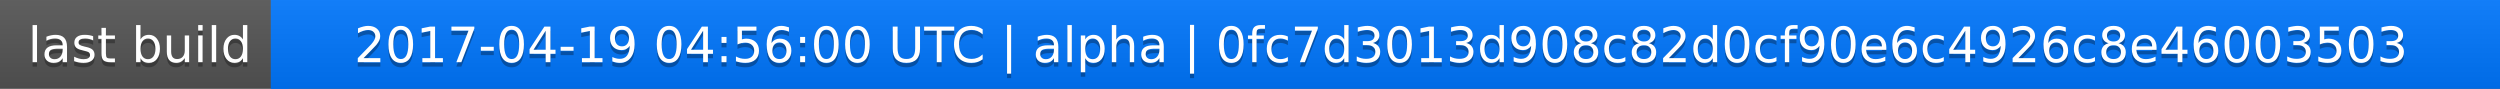
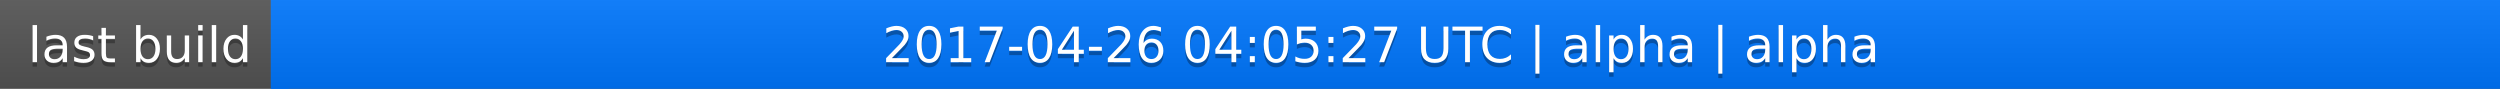
<svg xmlns="http://www.w3.org/2000/svg" width="563" height="20">
  <linearGradient id="a" x2="0" y2="100%">
    <stop offset="0" stop-color="#bbb" stop-opacity=".1" />
    <stop offset="1" stop-opacity=".1" />
  </linearGradient>
  <rect rx="0" width="563" height="20" fill="#555" />
  <rect rx="0" x="61" width="502" height="20" fill="#07f" />
  <path fill="#07f" d="M61 0h4v20h-4z" />
  <rect rx="0" width="563" height="20" fill="url(#a)" />
  <g fill="#fff" text-anchor="middle" font-family="DejaVu Sans,Verdana,Geneva,sans-serif" font-size="11">
    <text x="31.5" y="15" fill="#010101" fill-opacity=".3">last build</text>
    <text x="31.5" y="14">last build</text>
-     <text x="311" y="15" fill="#010101" fill-opacity=".3">2017-04-19 04:56:00 UTC | alpha | 0fc7d3013d908c82d0cf90e6c4926c8e46003503</text>
-     <text x="311" y="14">2017-04-19 04:56:00 UTC | alpha | 0fc7d3013d908c82d0cf90e6c4926c8e46003503</text>
+     <text x="311" y="15" fill="#010101" fill-opacity=".3">2017-04-26 04:05:27 UTC | alpha | alpha</text>
+     <text x="311" y="14">2017-04-26 04:05:27 UTC | alpha | alpha</text>
  </g>
</svg>
